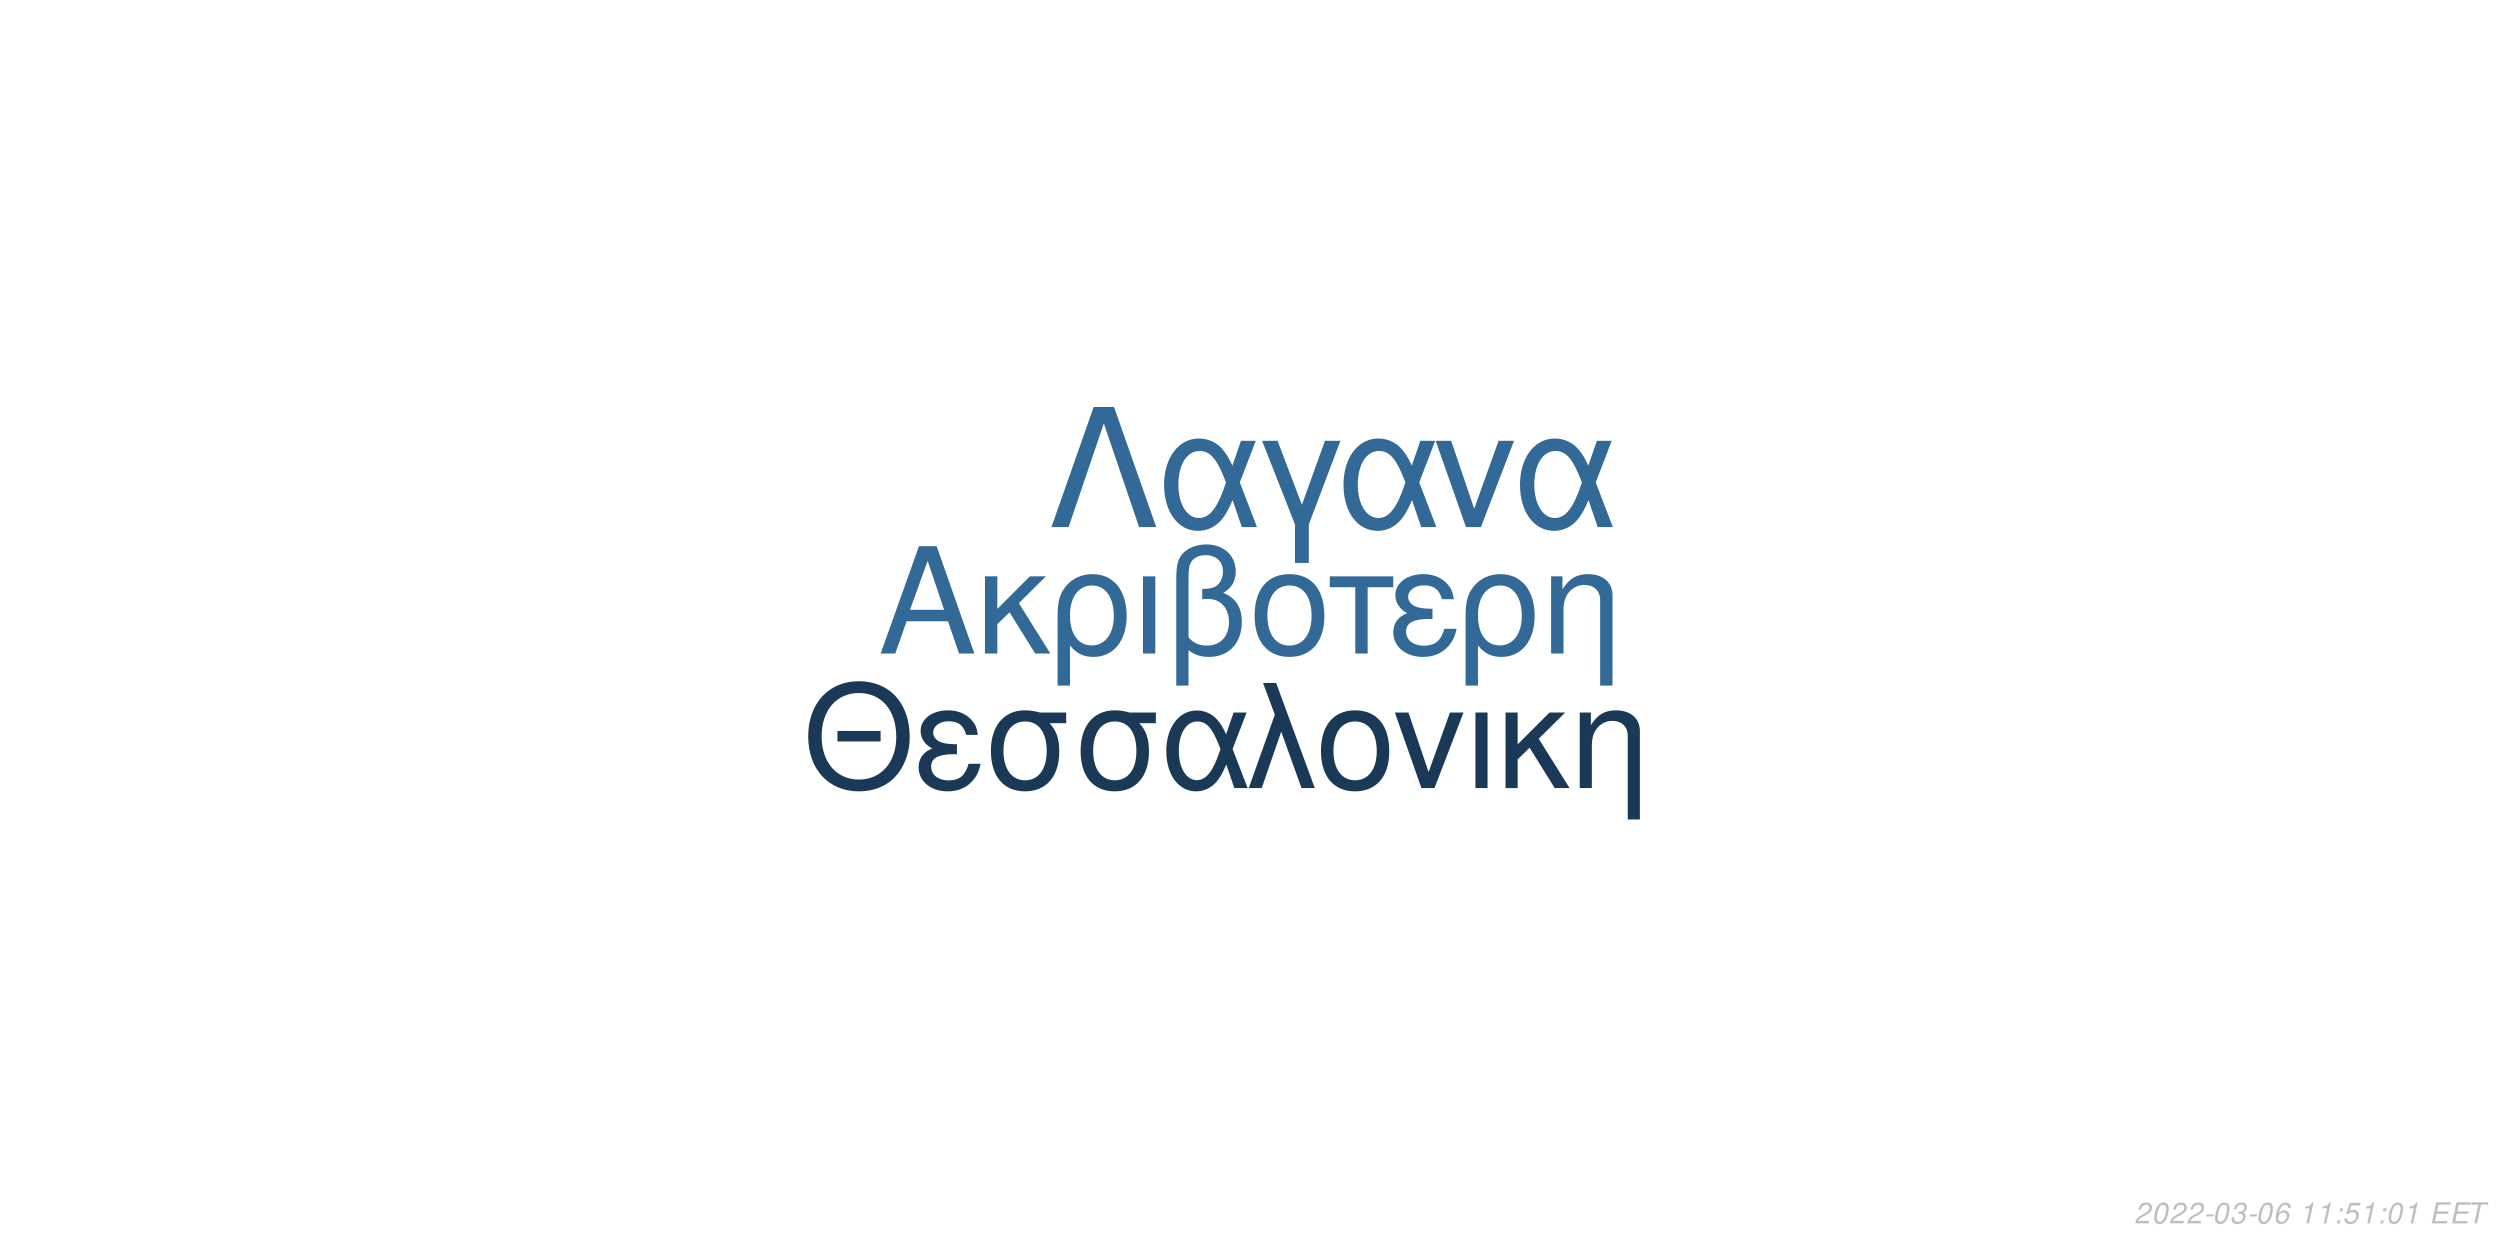
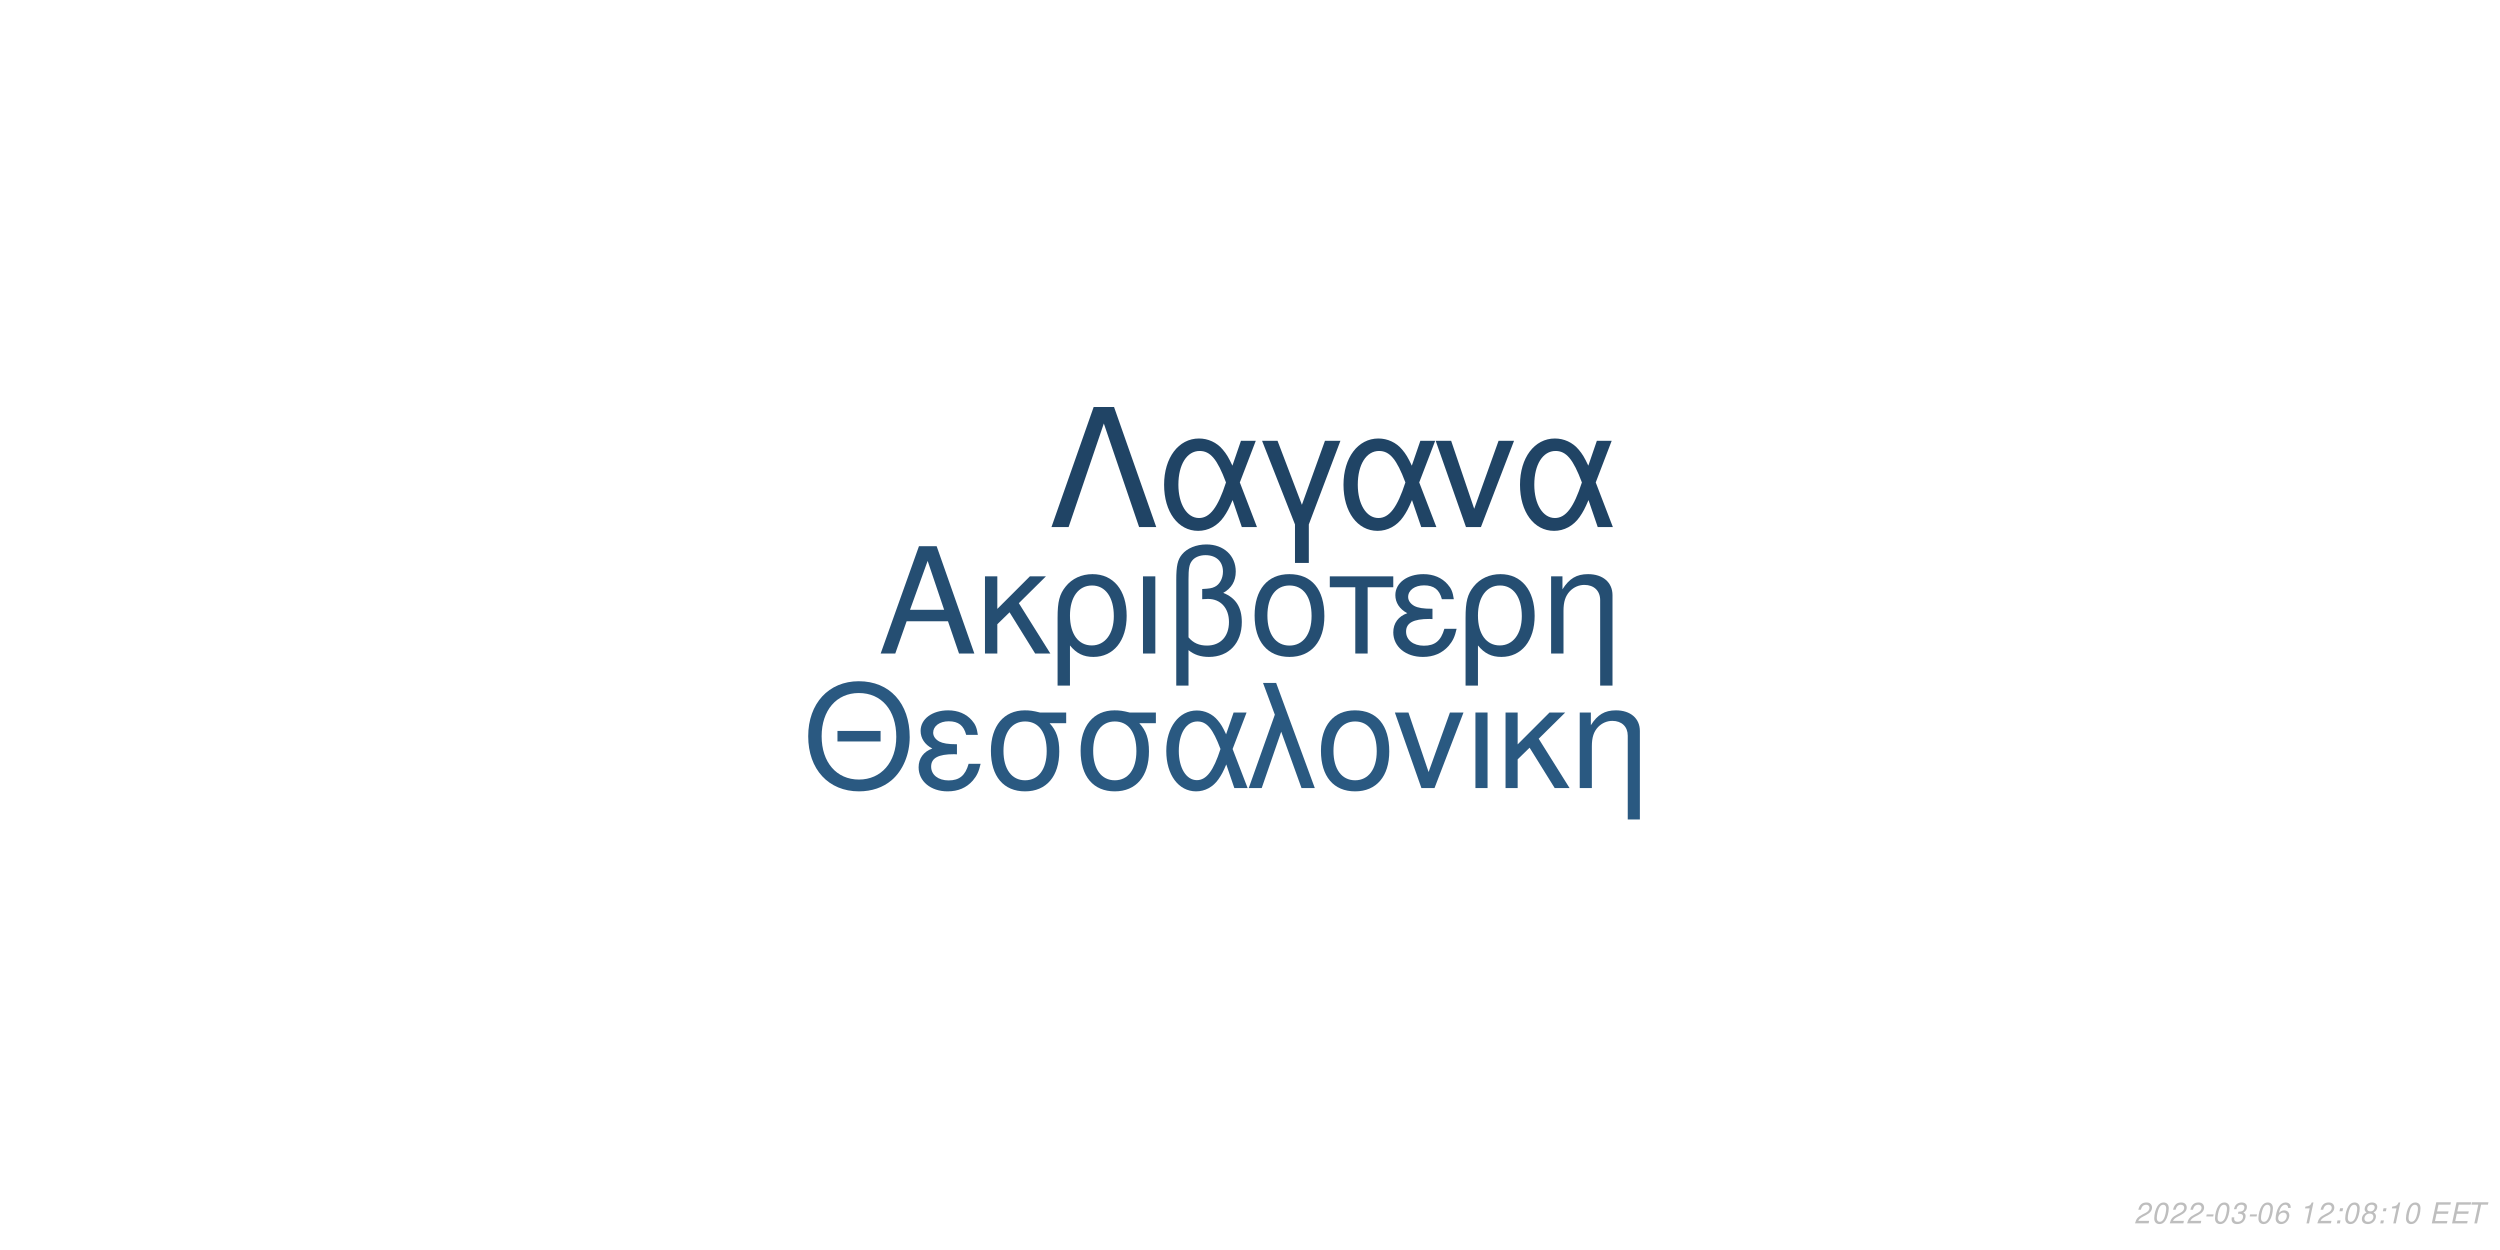
<svg xmlns="http://www.w3.org/2000/svg" xmlns:xlink="http://www.w3.org/1999/xlink" width="864pt" height="432pt" viewBox="0 0 864 432" version="1.1">
  <defs>
    <g>
      <symbol overflow="visible" id="glyph0-0">
        <path style="stroke:none;" d="" />
      </symbol>
      <symbol overflow="visible" id="glyph0-1">
        <path style="stroke:none;" d="M 24.125 -11.141 L 27.938 0 L 33.234 0 L 20.203 -37.094 L 14.094 -37.094 L 0.859 0 L 5.906 0 L 9.828 -11.141 Z M 22.797 -15.109 L 11 -15.109 L 17.094 -32.016 Z M 22.797 -15.109 " />
      </symbol>
      <symbol overflow="visible" id="glyph0-2">
        <path style="stroke:none;" d="M 7.172 -15.422 L 7.172 -26.672 L 2.906 -26.672 L 2.906 0 L 7.172 0 L 7.172 -10.125 L 11.406 -14.25 L 20.25 0 L 25.5 0 L 14.609 -17.406 L 23.969 -26.672 L 18.422 -26.672 Z M 7.172 -15.422 " />
      </symbol>
      <symbol overflow="visible" id="glyph0-3">
        <path style="stroke:none;" d="M 3 11.094 L 7.281 11.094 L 7.281 -2.797 C 9.516 -0.047 11.953 1.172 15.375 1.172 C 22.344 1.172 26.875 -4.422 26.875 -13.031 C 26.875 -21.891 22.297 -27.438 15.062 -27.438 C 11.297 -27.438 7.984 -25.906 5.797 -23.156 C 3.672 -20.516 3 -17.969 3 -12.359 Z M 14.906 -23.516 C 19.547 -23.516 22.438 -19.438 22.438 -12.922 C 22.438 -6.812 19.391 -2.797 14.812 -2.797 C 10.172 -2.797 7.281 -6.766 7.281 -13.125 C 7.281 -19.484 10.234 -23.516 14.906 -23.516 Z M 14.906 -23.516 " />
      </symbol>
      <symbol overflow="visible" id="glyph0-4">
        <path style="stroke:none;" d="M 3.516 0 L 7.781 0 L 7.781 -26.672 L 3.516 -26.672 Z M 3.516 0 " />
      </symbol>
      <symbol overflow="visible" id="glyph0-5">
        <path style="stroke:none;" d="M 4.016 11.094 L 8.25 11.094 L 8.25 -1.172 C 10.172 0.406 12.422 1.172 15.312 1.172 C 22.188 1.172 26.672 -3.609 26.672 -10.891 C 26.672 -15.984 24.578 -19.234 20.25 -20.969 C 23.109 -22.547 24.578 -25.031 24.578 -28.344 C 24.578 -33.844 20.406 -37.703 14.453 -37.703 C 10.938 -37.703 7.734 -36.391 6 -34.25 C 4.484 -32.422 4.016 -30.328 4.016 -25.391 Z M 8.25 -25.656 C 8.25 -29.359 8.5 -30.844 9.469 -32.062 C 10.375 -33.281 12.156 -34 14.094 -34 C 17.812 -34 20.156 -31.812 20.156 -28.297 C 20.156 -25.953 18.984 -23.812 17.297 -23.047 C 16.281 -22.547 15.469 -22.438 12.984 -22.297 L 12.984 -18.781 C 13.734 -18.828 14.344 -18.875 14.969 -18.875 C 19.344 -18.875 22.234 -15.719 22.234 -10.891 C 22.234 -5.906 19.281 -2.75 14.656 -2.75 C 11.953 -2.75 9.922 -3.609 8.25 -5.594 Z M 8.25 -25.656 " />
      </symbol>
      <symbol overflow="visible" id="glyph0-6">
        <path style="stroke:none;" d="M 14.094 -27.438 C 6.562 -27.438 2.094 -22.094 2.094 -13.125 C 2.094 -4.125 6.562 1.172 14.141 1.172 C 21.672 1.172 26.203 -4.172 26.203 -12.922 C 26.203 -22.188 21.828 -27.438 14.094 -27.438 Z M 14.141 -23.516 C 18.938 -23.516 21.781 -19.594 21.781 -12.984 C 21.781 -6.672 18.828 -2.75 14.141 -2.75 C 9.422 -2.75 6.516 -6.672 6.516 -13.125 C 6.516 -19.594 9.422 -23.516 14.141 -23.516 Z M 14.141 -23.516 " />
      </symbol>
      <symbol overflow="visible" id="glyph0-7">
        <path style="stroke:none;" d="M 7.891 0 L 12.156 0 L 12.156 -22.906 L 21.016 -22.906 L 21.016 -26.672 L -0.922 -26.672 L -0.922 -22.906 L 7.891 -22.906 Z M 7.891 0 " />
      </symbol>
      <symbol overflow="visible" id="glyph0-8">
        <path style="stroke:none;" d="M 14.562 -15.469 C 11.344 -15.469 9.562 -15.781 8.297 -16.438 C 6.922 -17.203 6.156 -18.328 6.156 -19.547 C 6.156 -21.891 8.453 -23.562 11.656 -23.562 C 15.062 -23.562 16.953 -22.094 17.812 -18.781 L 21.938 -18.781 C 21.578 -21.266 21.062 -22.5 19.797 -23.922 C 17.812 -26.203 14.906 -27.438 11.453 -27.438 C 5.797 -27.438 1.734 -24.375 1.734 -20.203 C 1.734 -17.609 3.156 -15.375 5.859 -13.938 C 2.797 -12.875 1.016 -10.484 1.016 -7.328 C 1.016 -2.391 5.297 1.172 11.25 1.172 C 14.969 1.172 17.906 -0.109 20.156 -2.641 C 21.578 -4.328 22.297 -5.797 22.906 -8.547 L 18.672 -8.547 C 17.5 -4.422 15.422 -2.703 11.609 -2.703 C 7.938 -2.703 5.438 -4.688 5.438 -7.578 C 5.438 -10.578 7.938 -11.953 13.484 -11.953 C 13.641 -11.953 14.094 -11.953 14.562 -11.906 Z M 14.562 -15.469 " />
      </symbol>
      <symbol overflow="visible" id="glyph0-9">
        <path style="stroke:none;" d="M 3.562 -26.672 L 3.562 0 L 7.844 0 L 7.844 -14.703 C 7.844 -17.906 8.5 -19.891 10.031 -21.531 C 11.406 -22.953 13.188 -23.719 15.062 -23.719 C 18.375 -23.719 20.516 -21.672 20.516 -18.469 L 20.516 11.094 L 24.781 11.094 L 24.781 -20.156 C 24.781 -24.578 21.469 -27.438 16.328 -27.438 C 12.359 -27.438 9.828 -25.906 7.484 -22.188 L 7.484 -26.672 Z M 3.562 -26.672 " />
      </symbol>
      <symbol overflow="visible" id="glyph1-0">
        <path style="stroke:none;" d="" />
      </symbol>
      <symbol overflow="visible" id="glyph1-1">
        <path style="stroke:none;" d="M 26.859 -19.734 L 11.953 -19.734 L 11.953 -16.094 L 26.859 -16.094 Z M 19.328 -36.922 C 8.922 -36.922 1.844 -29.25 1.844 -17.891 C 1.844 -6.484 8.875 1.141 19.391 1.141 C 23.812 1.141 27.703 -0.203 30.641 -2.688 C 34.578 -6.031 36.922 -11.656 36.922 -17.594 C 36.922 -29.297 30 -36.922 19.328 -36.922 Z M 19.328 -32.844 C 27.203 -32.844 32.281 -26.906 32.281 -17.688 C 32.281 -8.922 27.062 -2.938 19.391 -2.938 C 11.609 -2.938 6.484 -8.922 6.484 -17.891 C 6.484 -26.859 11.609 -32.844 19.328 -32.844 Z M 19.328 -32.844 " />
      </symbol>
      <symbol overflow="visible" id="glyph1-2">
        <path style="stroke:none;" d="M 14.25 -15.141 C 11.109 -15.141 9.375 -15.453 8.125 -16.094 C 6.781 -16.844 6.031 -17.938 6.031 -19.141 C 6.031 -21.422 8.266 -23.078 11.406 -23.078 C 14.75 -23.078 16.594 -21.625 17.438 -18.391 L 21.469 -18.391 C 21.125 -20.828 20.625 -22.031 19.391 -23.422 C 17.438 -25.656 14.594 -26.859 11.219 -26.859 C 5.688 -26.859 1.688 -23.875 1.688 -19.781 C 1.688 -17.234 3.094 -15.047 5.734 -13.656 C 2.734 -12.609 1 -10.266 1 -7.172 C 1 -2.344 5.188 1.141 11.016 1.141 C 14.656 1.141 17.547 -0.094 19.734 -2.594 C 21.125 -4.234 21.828 -5.688 22.422 -8.375 L 18.281 -8.375 C 17.141 -4.328 15.094 -2.641 11.359 -2.641 C 7.766 -2.641 5.328 -4.578 5.328 -7.422 C 5.328 -10.359 7.766 -11.703 13.203 -11.703 C 13.359 -11.703 13.797 -11.703 14.25 -11.656 Z M 14.25 -15.141 " />
      </symbol>
      <symbol overflow="visible" id="glyph1-3">
        <path style="stroke:none;" d="M 29 -26.109 L 19.938 -26.109 C 17.594 -26.703 16.438 -26.859 14.703 -26.859 C 7.469 -26.859 2.984 -21.469 2.984 -12.859 C 2.984 -4.031 7.375 1.141 14.797 1.141 C 22.172 1.141 26.609 -4.078 26.609 -12.656 C 26.609 -17.047 25.656 -19.828 23.266 -22.422 L 29 -22.422 Z M 14.797 -23.016 C 19.531 -23.016 22.266 -19.234 22.266 -12.75 C 22.266 -6.531 19.438 -2.688 14.797 -2.688 C 10.172 -2.688 7.328 -6.531 7.328 -12.859 C 7.328 -19.188 10.172 -23.016 14.797 -23.016 Z M 14.797 -23.016 " />
      </symbol>
      <symbol overflow="visible" id="glyph1-4">
        <path style="stroke:none;" d="M 29.344 -26.109 L 24.859 -26.109 L 22.266 -18.578 C 21.125 -21.031 20.484 -22.125 19.328 -23.469 C 17.547 -25.609 14.906 -26.812 12.156 -26.812 C 5.984 -26.812 1.594 -20.984 1.594 -12.812 C 1.594 -4.578 5.828 1.141 11.906 1.141 C 14.953 1.141 17.734 -0.344 19.625 -3.047 C 20.672 -4.531 21.281 -5.688 22.328 -8.172 L 25.109 0 L 29.703 0 L 24.516 -13.5 Z M 20.328 -13.5 C 17.891 -5.922 15.453 -2.734 12.156 -2.734 C 8.516 -2.734 5.922 -6.922 5.922 -12.812 C 5.922 -18.938 8.516 -23.016 12.359 -23.016 C 15.594 -23.016 17.688 -20.531 20.328 -13.5 Z M 20.328 -13.5 " />
      </symbol>
      <symbol overflow="visible" id="glyph1-5">
        <path style="stroke:none;" d="M 1.094 0 L 5.578 0 L 12.312 -19.484 L 19.328 0 L 23.922 0 L 10.562 -36.328 L 6.031 -36.328 L 10.109 -25.359 Z M 1.094 0 " />
      </symbol>
      <symbol overflow="visible" id="glyph1-6">
        <path style="stroke:none;" d="M 13.797 -26.859 C 6.422 -26.859 2.047 -21.625 2.047 -12.859 C 2.047 -4.031 6.422 1.141 13.859 1.141 C 21.234 1.141 25.656 -4.078 25.656 -12.656 C 25.656 -21.719 21.375 -26.859 13.797 -26.859 Z M 13.859 -23.016 C 18.531 -23.016 21.328 -19.188 21.328 -12.703 C 21.328 -6.531 18.438 -2.688 13.859 -2.688 C 9.219 -2.688 6.375 -6.531 6.375 -12.859 C 6.375 -19.188 9.219 -23.016 13.859 -23.016 Z M 13.859 -23.016 " />
      </symbol>
      <symbol overflow="visible" id="glyph1-7">
        <path style="stroke:none;" d="M 14.297 0 L 24.312 -26.109 L 19.625 -26.109 L 12.25 -5.531 L 5.281 -26.109 L 0.594 -26.109 L 9.766 0 Z M 14.297 0 " />
      </symbol>
      <symbol overflow="visible" id="glyph1-8">
        <path style="stroke:none;" d="M 3.438 0 L 7.625 0 L 7.625 -26.109 L 3.438 -26.109 Z M 3.438 0 " />
      </symbol>
      <symbol overflow="visible" id="glyph1-9">
        <path style="stroke:none;" d="M 7.031 -15.094 L 7.031 -26.109 L 2.844 -26.109 L 2.844 0 L 7.031 0 L 7.031 -9.922 L 11.156 -13.953 L 19.828 0 L 24.969 0 L 14.297 -17.047 L 23.469 -26.109 L 18.031 -26.109 Z M 7.031 -15.094 " />
      </symbol>
      <symbol overflow="visible" id="glyph1-10">
        <path style="stroke:none;" d="M 3.484 -26.109 L 3.484 0 L 7.672 0 L 7.672 -14.406 C 7.672 -17.547 8.328 -19.484 9.812 -21.078 C 11.156 -22.469 12.906 -23.219 14.75 -23.219 C 17.984 -23.219 20.078 -21.234 20.078 -18.094 L 20.078 10.859 L 24.266 10.859 L 24.266 -19.734 C 24.266 -24.062 21.031 -26.859 16 -26.859 C 12.109 -26.859 9.609 -25.359 7.328 -21.719 L 7.328 -26.109 Z M 3.484 -26.109 " />
      </symbol>
      <symbol overflow="visible" id="glyph2-0">
        <path style="stroke:none;" d="" />
      </symbol>
      <symbol overflow="visible" id="glyph2-1">
        <path style="stroke:none;" d="M 22.531 -41.484 L 15.484 -41.484 L 0.906 0 L 6.828 0 L 19 -35.797 L 31.188 0 L 37.109 0 Z M 22.531 -41.484 " />
      </symbol>
      <symbol overflow="visible" id="glyph2-2">
        <path style="stroke:none;" d="M 33.516 -29.812 L 28.391 -29.812 L 25.438 -21.219 C 24.125 -24.016 23.391 -25.266 22.078 -26.797 C 20.031 -29.25 17.016 -30.609 13.891 -30.609 C 6.828 -30.609 1.828 -23.953 1.828 -14.625 C 1.828 -5.234 6.656 1.312 13.594 1.312 C 17.078 1.312 20.266 -0.391 22.422 -3.469 C 23.609 -5.172 24.297 -6.484 25.5 -9.328 L 28.688 0 L 33.922 0 L 28 -15.422 Z M 23.219 -15.422 C 20.422 -6.766 17.641 -3.125 13.891 -3.125 C 9.734 -3.125 6.766 -7.906 6.766 -14.625 C 6.766 -21.625 9.734 -26.297 14.109 -26.297 C 17.812 -26.297 20.203 -23.453 23.219 -15.422 Z M 23.219 -15.422 " />
      </symbol>
      <symbol overflow="visible" id="glyph2-3">
        <path style="stroke:none;" d="M 12.062 12.406 L 16.844 12.406 L 16.844 -0.906 L 27.766 -29.812 L 22.422 -29.812 L 14.453 -7.688 L 6.031 -29.812 L 0.688 -29.812 L 12.062 -0.906 Z M 12.062 12.406 " />
      </symbol>
      <symbol overflow="visible" id="glyph2-4">
        <path style="stroke:none;" d="M 16.328 0 L 27.766 -29.812 L 22.422 -29.812 L 14 -6.312 L 6.031 -29.812 L 0.688 -29.812 L 11.156 0 Z M 16.328 0 " />
      </symbol>
      <symbol overflow="visible" id="glyph3-0">
        <path style="stroke:none;" d="" />
      </symbol>
      <symbol overflow="visible" id="glyph3-1">
        <path style="stroke:none;" d="M 5.234 -0.875 L 1.469 -0.875 C 1.641 -1.375 2.203 -1.891 3.109 -2.344 L 4.234 -2.938 C 5.562 -3.625 6.219 -4.469 6.219 -5.484 C 6.219 -5.938 6.062 -6.359 5.797 -6.656 C 5.469 -7.047 4.984 -7.234 4.312 -7.234 C 2.766 -7.234 1.891 -6.453 1.484 -4.734 L 2.375 -4.734 C 2.484 -5.188 2.609 -5.484 2.797 -5.75 C 3.094 -6.203 3.609 -6.453 4.188 -6.453 C 4.891 -6.453 5.344 -6.031 5.344 -5.375 C 5.344 -4.703 4.859 -4.094 4.016 -3.656 L 2.984 -3.125 C 1.234 -2.188 0.797 -1.656 0.344 -0.016 L 5.047 -0.016 Z M 5.234 -0.875 " />
      </symbol>
      <symbol overflow="visible" id="glyph3-2">
        <path style="stroke:none;" d="M 4.203 -7.234 C 3.375 -7.234 2.688 -6.812 2.125 -5.984 C 1.484 -5.047 0.984 -3.188 0.984 -1.734 C 0.984 -1.109 1.172 -0.562 1.484 -0.266 C 1.797 0.047 2.281 0.234 2.766 0.234 C 3.625 0.234 4.281 -0.156 4.859 -1.016 C 5.516 -1.953 6 -3.797 6 -5.266 C 6 -6.5 5.328 -7.234 4.203 -7.234 Z M 4.094 -6.453 C 4.734 -6.453 5.125 -5.984 5.125 -5.156 C 5.125 -4.203 4.781 -2.625 4.406 -1.812 C 3.984 -0.938 3.516 -0.547 2.875 -0.547 C 2.25 -0.547 1.875 -1.031 1.875 -1.828 C 1.875 -2.797 2.203 -4.344 2.594 -5.203 C 2.984 -6.047 3.453 -6.453 4.094 -6.453 Z M 4.094 -6.453 " />
      </symbol>
      <symbol overflow="visible" id="glyph3-3">
        <path style="stroke:none;" d="M 3.516 -3.125 L 1.125 -3.125 L 0.969 -2.406 L 3.359 -2.406 Z M 3.516 -3.125 " />
      </symbol>
      <symbol overflow="visible" id="glyph3-4">
        <path style="stroke:none;" d="M 2.922 -3.312 C 3.125 -3.344 3.234 -3.344 3.375 -3.344 C 4.203 -3.344 4.688 -3 4.688 -2.406 C 4.688 -1.312 3.906 -0.547 2.781 -0.547 C 2.047 -0.547 1.594 -0.938 1.594 -1.562 C 1.594 -1.719 1.609 -1.844 1.656 -2.094 L 0.766 -2.094 C 0.734 -1.797 0.719 -1.641 0.719 -1.469 C 0.719 -0.375 1.406 0.234 2.641 0.234 C 3.547 0.234 4.297 -0.078 4.812 -0.656 C 5.266 -1.156 5.562 -1.875 5.562 -2.547 C 5.562 -3.125 5.344 -3.453 4.797 -3.734 C 5.641 -4.234 6.016 -4.844 6.016 -5.734 C 6.016 -6.656 5.312 -7.234 4.203 -7.234 C 3.375 -7.234 2.672 -6.938 2.188 -6.375 C 1.891 -6.031 1.703 -5.641 1.516 -4.906 L 2.391 -4.906 C 2.5 -5.359 2.594 -5.594 2.734 -5.812 C 3.047 -6.234 3.516 -6.453 4.078 -6.453 C 4.734 -6.453 5.141 -6.125 5.141 -5.578 C 5.141 -5.188 5.016 -4.797 4.797 -4.547 C 4.516 -4.234 4 -4.062 3.266 -4.062 L 3.078 -4.062 Z M 2.922 -3.312 " />
      </symbol>
      <symbol overflow="visible" id="glyph3-5">
        <path style="stroke:none;" d="M 6.125 -5.344 L 6.141 -5.625 C 6.141 -6.609 5.453 -7.234 4.391 -7.234 C 3.438 -7.234 2.641 -6.719 2.016 -5.703 C 1.422 -4.781 0.938 -2.953 0.938 -1.688 C 0.938 -0.516 1.688 0.234 2.859 0.234 C 3.703 0.234 4.438 -0.156 5 -0.875 C 5.406 -1.422 5.672 -2.156 5.672 -2.766 C 5.672 -3.812 4.969 -4.5 3.906 -4.5 C 3.234 -4.5 2.672 -4.234 2.094 -3.625 C 2.406 -5.375 3.234 -6.453 4.25 -6.453 C 4.703 -6.453 5.062 -6.234 5.172 -5.844 C 5.203 -5.719 5.234 -5.578 5.25 -5.344 Z M 3.656 -3.734 C 4.344 -3.734 4.797 -3.281 4.797 -2.625 C 4.797 -1.469 3.984 -0.547 2.984 -0.547 C 2.297 -0.547 1.812 -1.047 1.812 -1.766 C 1.812 -2.859 2.625 -3.734 3.656 -3.734 Z M 3.656 -3.734 " />
      </symbol>
      <symbol overflow="visible" id="glyph3-6">
        <path style="stroke:none;" d="" />
      </symbol>
      <symbol overflow="visible" id="glyph3-7">
        <path style="stroke:none;" d="M 3.703 -5.188 L 2.594 0 L 3.469 0 L 5.016 -7.234 L 4.438 -7.234 C 3.906 -6.156 3.688 -6.016 2.234 -5.812 L 2.109 -5.188 Z M 3.703 -5.188 " />
      </symbol>
      <symbol overflow="visible" id="glyph3-8">
        <path style="stroke:none;" d="M 2.359 -1.031 L 1.312 -1.031 L 1.094 0 L 2.141 0 Z M 3.266 -5.234 L 2.219 -5.234 L 2 -4.203 L 3.047 -4.203 Z M 3.266 -5.234 " />
      </symbol>
      <symbol overflow="visible" id="glyph3-9">
-         <path style="stroke:none;" d="M 6.297 -7.094 L 2.594 -7.094 L 1.234 -3.234 L 2.047 -3.234 C 2.656 -3.766 2.938 -3.906 3.531 -3.906 C 4.328 -3.906 4.797 -3.453 4.797 -2.688 C 4.797 -1.438 3.969 -0.547 2.828 -0.547 C 2.031 -0.547 1.609 -0.938 1.578 -1.734 L 0.703 -1.734 L 0.703 -1.516 C 0.703 -0.938 0.844 -0.547 1.188 -0.266 C 1.562 0.062 2.078 0.234 2.703 0.234 C 3.656 0.234 4.391 -0.156 4.984 -0.922 C 5.422 -1.5 5.672 -2.234 5.672 -2.953 C 5.672 -4 4.938 -4.672 3.812 -4.672 C 3.328 -4.672 2.906 -4.547 2.406 -4.234 L 3.109 -6.219 L 6.109 -6.219 Z M 6.297 -7.094 " />
+         <path style="stroke:none;" d="M 4.766 -3.797 C 5.078 -3.969 5.234 -4.078 5.438 -4.234 C 5.812 -4.594 6.062 -5.172 6.062 -5.734 C 6.062 -6.625 5.344 -7.234 4.266 -7.234 C 2.812 -7.234 1.703 -6.219 1.703 -4.875 C 1.703 -4.406 1.875 -4.125 2.359 -3.812 C 1.297 -3.312 0.75 -2.516 0.75 -1.469 C 0.75 -0.438 1.547 0.234 2.812 0.234 C 3.656 0.234 4.359 -0.094 4.938 -0.734 C 5.359 -1.234 5.609 -1.859 5.609 -2.438 C 5.609 -3.047 5.312 -3.516 4.766 -3.797 Z M 4.109 -6.453 C 4.797 -6.453 5.188 -6.125 5.188 -5.578 C 5.188 -5.266 5.062 -4.922 4.859 -4.672 C 4.562 -4.312 4.188 -4.156 3.656 -4.156 C 2.984 -4.156 2.594 -4.453 2.594 -4.984 C 2.594 -5.859 3.203 -6.453 4.109 -6.453 Z M 3.453 -3.406 C 4.234 -3.406 4.734 -2.984 4.734 -2.312 C 4.734 -1.312 3.922 -0.547 2.875 -0.547 C 2.125 -0.547 1.625 -0.969 1.625 -1.625 C 1.625 -2.609 2.438 -3.406 3.453 -3.406 Z M 3.453 -3.406 " />
      </symbol>
      <symbol overflow="visible" id="glyph3-10">
        <path style="stroke:none;" d="M 2.547 -3.312 L 6.5 -3.312 L 6.688 -4.141 L 2.719 -4.141 L 3.219 -6.469 L 7.344 -6.469 L 7.516 -7.297 L 2.453 -7.297 L 0.906 0 L 6.125 0 L 6.297 -0.812 L 2.016 -0.812 Z M 2.547 -3.312 " />
      </symbol>
      <symbol overflow="visible" id="glyph3-11">
        <path style="stroke:none;" d="M 4.938 -6.469 L 7.312 -6.469 L 7.484 -7.297 L 1.75 -7.297 L 1.578 -6.469 L 3.984 -6.469 L 2.609 0 L 3.547 0 Z M 4.938 -6.469 " />
      </symbol>
    </g>
  </defs>
  <g id="surface1">
    <rect x="0" y="0" width="864" height="432" style="fill:rgb(100%,100%,100%);fill-opacity:1;stroke:none;" />
-     <g style="fill:rgb(19.608%,41.176%,58.824%);fill-opacity:1;">
+     <g style="fill:rgb(14.51%,30.588%,44.706%);fill-opacity:1;">
      <use xlink:href="#glyph0-1" x="303.5" y="225.861" />
      <use xlink:href="#glyph0-2" x="337.5" y="225.861" />
      <use xlink:href="#glyph0-3" x="362.5" y="225.861" />
      <use xlink:href="#glyph0-4" x="391.5" y="225.861" />
      <use xlink:href="#glyph0-5" x="402.5" y="225.861" />
      <use xlink:href="#glyph0-6" x="431.5" y="225.861" />
      <use xlink:href="#glyph0-7" x="460.5" y="225.861" />
      <use xlink:href="#glyph0-8" x="480.5" y="225.861" />
      <use xlink:href="#glyph0-3" x="503.5" y="225.861" />
      <use xlink:href="#glyph0-9" x="532.5" y="225.861" />
    </g>
-     <g style="fill:rgb(10.196%,22.353%,33.725%);fill-opacity:1;">
+     <g style="fill:rgb(16.471%,34.902%,50.588%);fill-opacity:1;">
      <use xlink:href="#glyph1-1" x="277.473" y="272.354" />
      <use xlink:href="#glyph1-2" x="316.473" y="272.354" />
      <use xlink:href="#glyph1-3" x="339.473" y="272.354" />
      <use xlink:href="#glyph1-3" x="370.473" y="272.354" />
      <use xlink:href="#glyph1-4" x="401.473" y="272.354" />
      <use xlink:href="#glyph1-5" x="430.473" y="272.354" />
      <use xlink:href="#glyph1-6" x="454.473" y="272.354" />
      <use xlink:href="#glyph1-7" x="481.473" y="272.354" />
      <use xlink:href="#glyph1-8" x="506.473" y="272.354" />
      <use xlink:href="#glyph1-9" x="517.473" y="272.354" />
      <use xlink:href="#glyph1-10" x="542.473" y="272.354" />
    </g>
-     <g style="fill:rgb(19.608%,41.176%,59.216%);fill-opacity:1;">
+     <g style="fill:rgb(12.549%,26.667%,39.608%);fill-opacity:1;">
      <use xlink:href="#glyph2-1" x="362.484" y="182.152" />
      <use xlink:href="#glyph2-2" x="400.484" y="182.152" />
      <use xlink:href="#glyph2-3" x="435.484" y="182.152" />
      <use xlink:href="#glyph2-2" x="462.484" y="182.152" />
      <use xlink:href="#glyph2-4" x="495.484" y="182.152" />
      <use xlink:href="#glyph2-2" x="523.484" y="182.152" />
    </g>
    <g style="fill:rgb(74.51%,74.51%,74.51%);fill-opacity:1;">
      <use xlink:href="#glyph3-1" x="737.52" y="422.81" />
      <use xlink:href="#glyph3-2" x="743.52" y="422.81" />
      <use xlink:href="#glyph3-1" x="749.52" y="422.81" />
      <use xlink:href="#glyph3-1" x="755.52" y="422.81" />
      <use xlink:href="#glyph3-3" x="761.52" y="422.81" />
      <use xlink:href="#glyph3-2" x="764.52" y="422.81" />
      <use xlink:href="#glyph3-4" x="770.52" y="422.81" />
      <use xlink:href="#glyph3-3" x="776.52" y="422.81" />
      <use xlink:href="#glyph3-2" x="779.52" y="422.81" />
      <use xlink:href="#glyph3-5" x="785.52" y="422.81" />
      <use xlink:href="#glyph3-6" x="791.52" y="422.81" />
      <use xlink:href="#glyph3-7" x="794.52" y="422.81" />
-       <use xlink:href="#glyph3-7" x="800.52" y="422.81" />
+       <use xlink:href="#glyph3-1" x="800.52" y="422.81" />
      <use xlink:href="#glyph3-8" x="806.52" y="422.81" />
-       <use xlink:href="#glyph3-9" x="809.52" y="422.81" />
-       <use xlink:href="#glyph3-7" x="815.52" y="422.81" />
+       <use xlink:href="#glyph3-2" x="809.52" y="422.81" />
+       <use xlink:href="#glyph3-9" x="815.52" y="422.81" />
      <use xlink:href="#glyph3-8" x="821.52" y="422.81" />
-       <use xlink:href="#glyph3-2" x="824.52" y="422.81" />
-       <use xlink:href="#glyph3-7" x="830.52" y="422.81" />
+       <use xlink:href="#glyph3-7" x="824.52" y="422.81" />
+       <use xlink:href="#glyph3-2" x="830.52" y="422.81" />
      <use xlink:href="#glyph3-6" x="836.52" y="422.81" />
      <use xlink:href="#glyph3-10" x="839.52" y="422.81" />
      <use xlink:href="#glyph3-10" x="846.52" y="422.81" />
      <use xlink:href="#glyph3-11" x="852.52" y="422.81" />
    </g>
  </g>
</svg>
